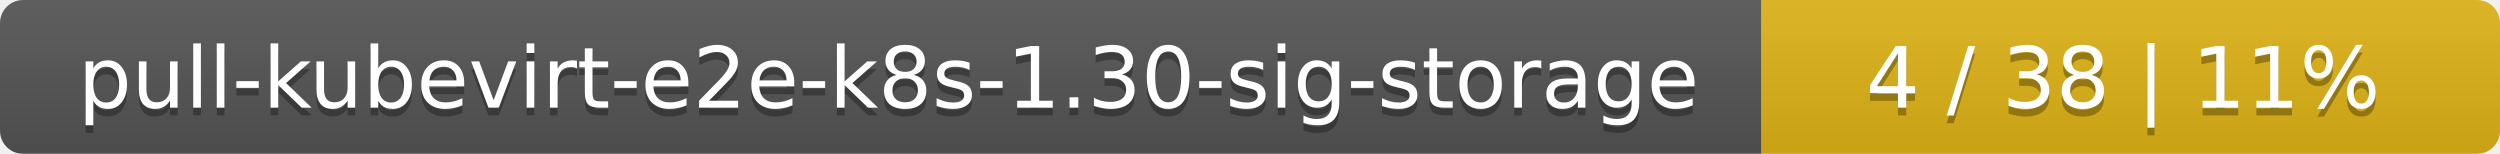
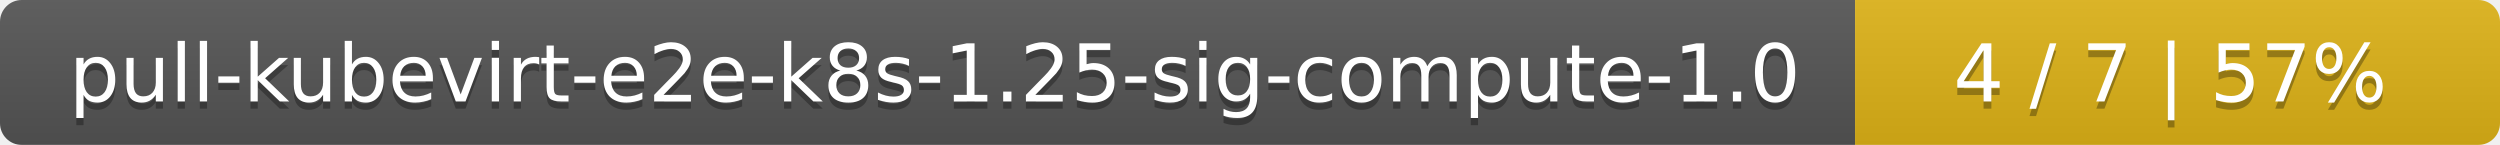
- <svg xmlns="http://www.w3.org/2000/svg" width="325" height="20">
+ <svg xmlns="http://www.w3.org/2000/svg" width="345" height="20">
  <linearGradient id="smooth" x2="0" y2="100%">
    <stop offset="0" stop-color="#bbb" stop-opacity=".1" />
    <stop offset="1" stop-opacity=".1" />
  </linearGradient>
  <mask id="round">
-     <rect width="325" height="20" rx="3" fill="#fff" />
+     <rect width="345" height="20" rx="3" fill="#fff" />
  </mask>
  <g mask="url(#round)">
-     <rect width="229" height="20" fill="#555" />
-     <rect x="229" width="96" height="20" fill="#dfb317" />
-     <rect width="325" height="20" fill="url(#smooth)" />
+     <rect width="256" height="20" fill="#555" />
+     <rect x="256" width="89" height="20" fill="#dfb317" />
+     <rect width="345" height="20" fill="url(#smooth)" />
  </g>
  <g fill="#fff" text-anchor="middle" font-family="DejaVu Sans,Verdana,Geneva,sans-serif" font-size="11">
-     <text x="115.5" y="15" fill="#010101" fill-opacity=".3">pull-kubevirt-e2e-k8s-1.30-sig-storage</text>
-     <text x="115.5" y="14">pull-kubevirt-e2e-k8s-1.30-sig-storage</text>
-     <text x="276" y="15" fill="#010101" fill-opacity=".3">4 / 38    |    11%</text>
-     <text x="276" y="14">4 / 38    |    11%</text>
+     <text x="129" y="15" fill="#010101" fill-opacity=".3">pull-kubevirt-e2e-k8s-1.25-sig-compute-1.0</text>
+     <text x="129" y="14">pull-kubevirt-e2e-k8s-1.25-sig-compute-1.0</text>
+     <text x="299.5" y="15" fill="#010101" fill-opacity=".3">4 / 7    |    57%</text>
+     <text x="299.5" y="14">4 / 7    |    57%</text>
  </g>
</svg>
